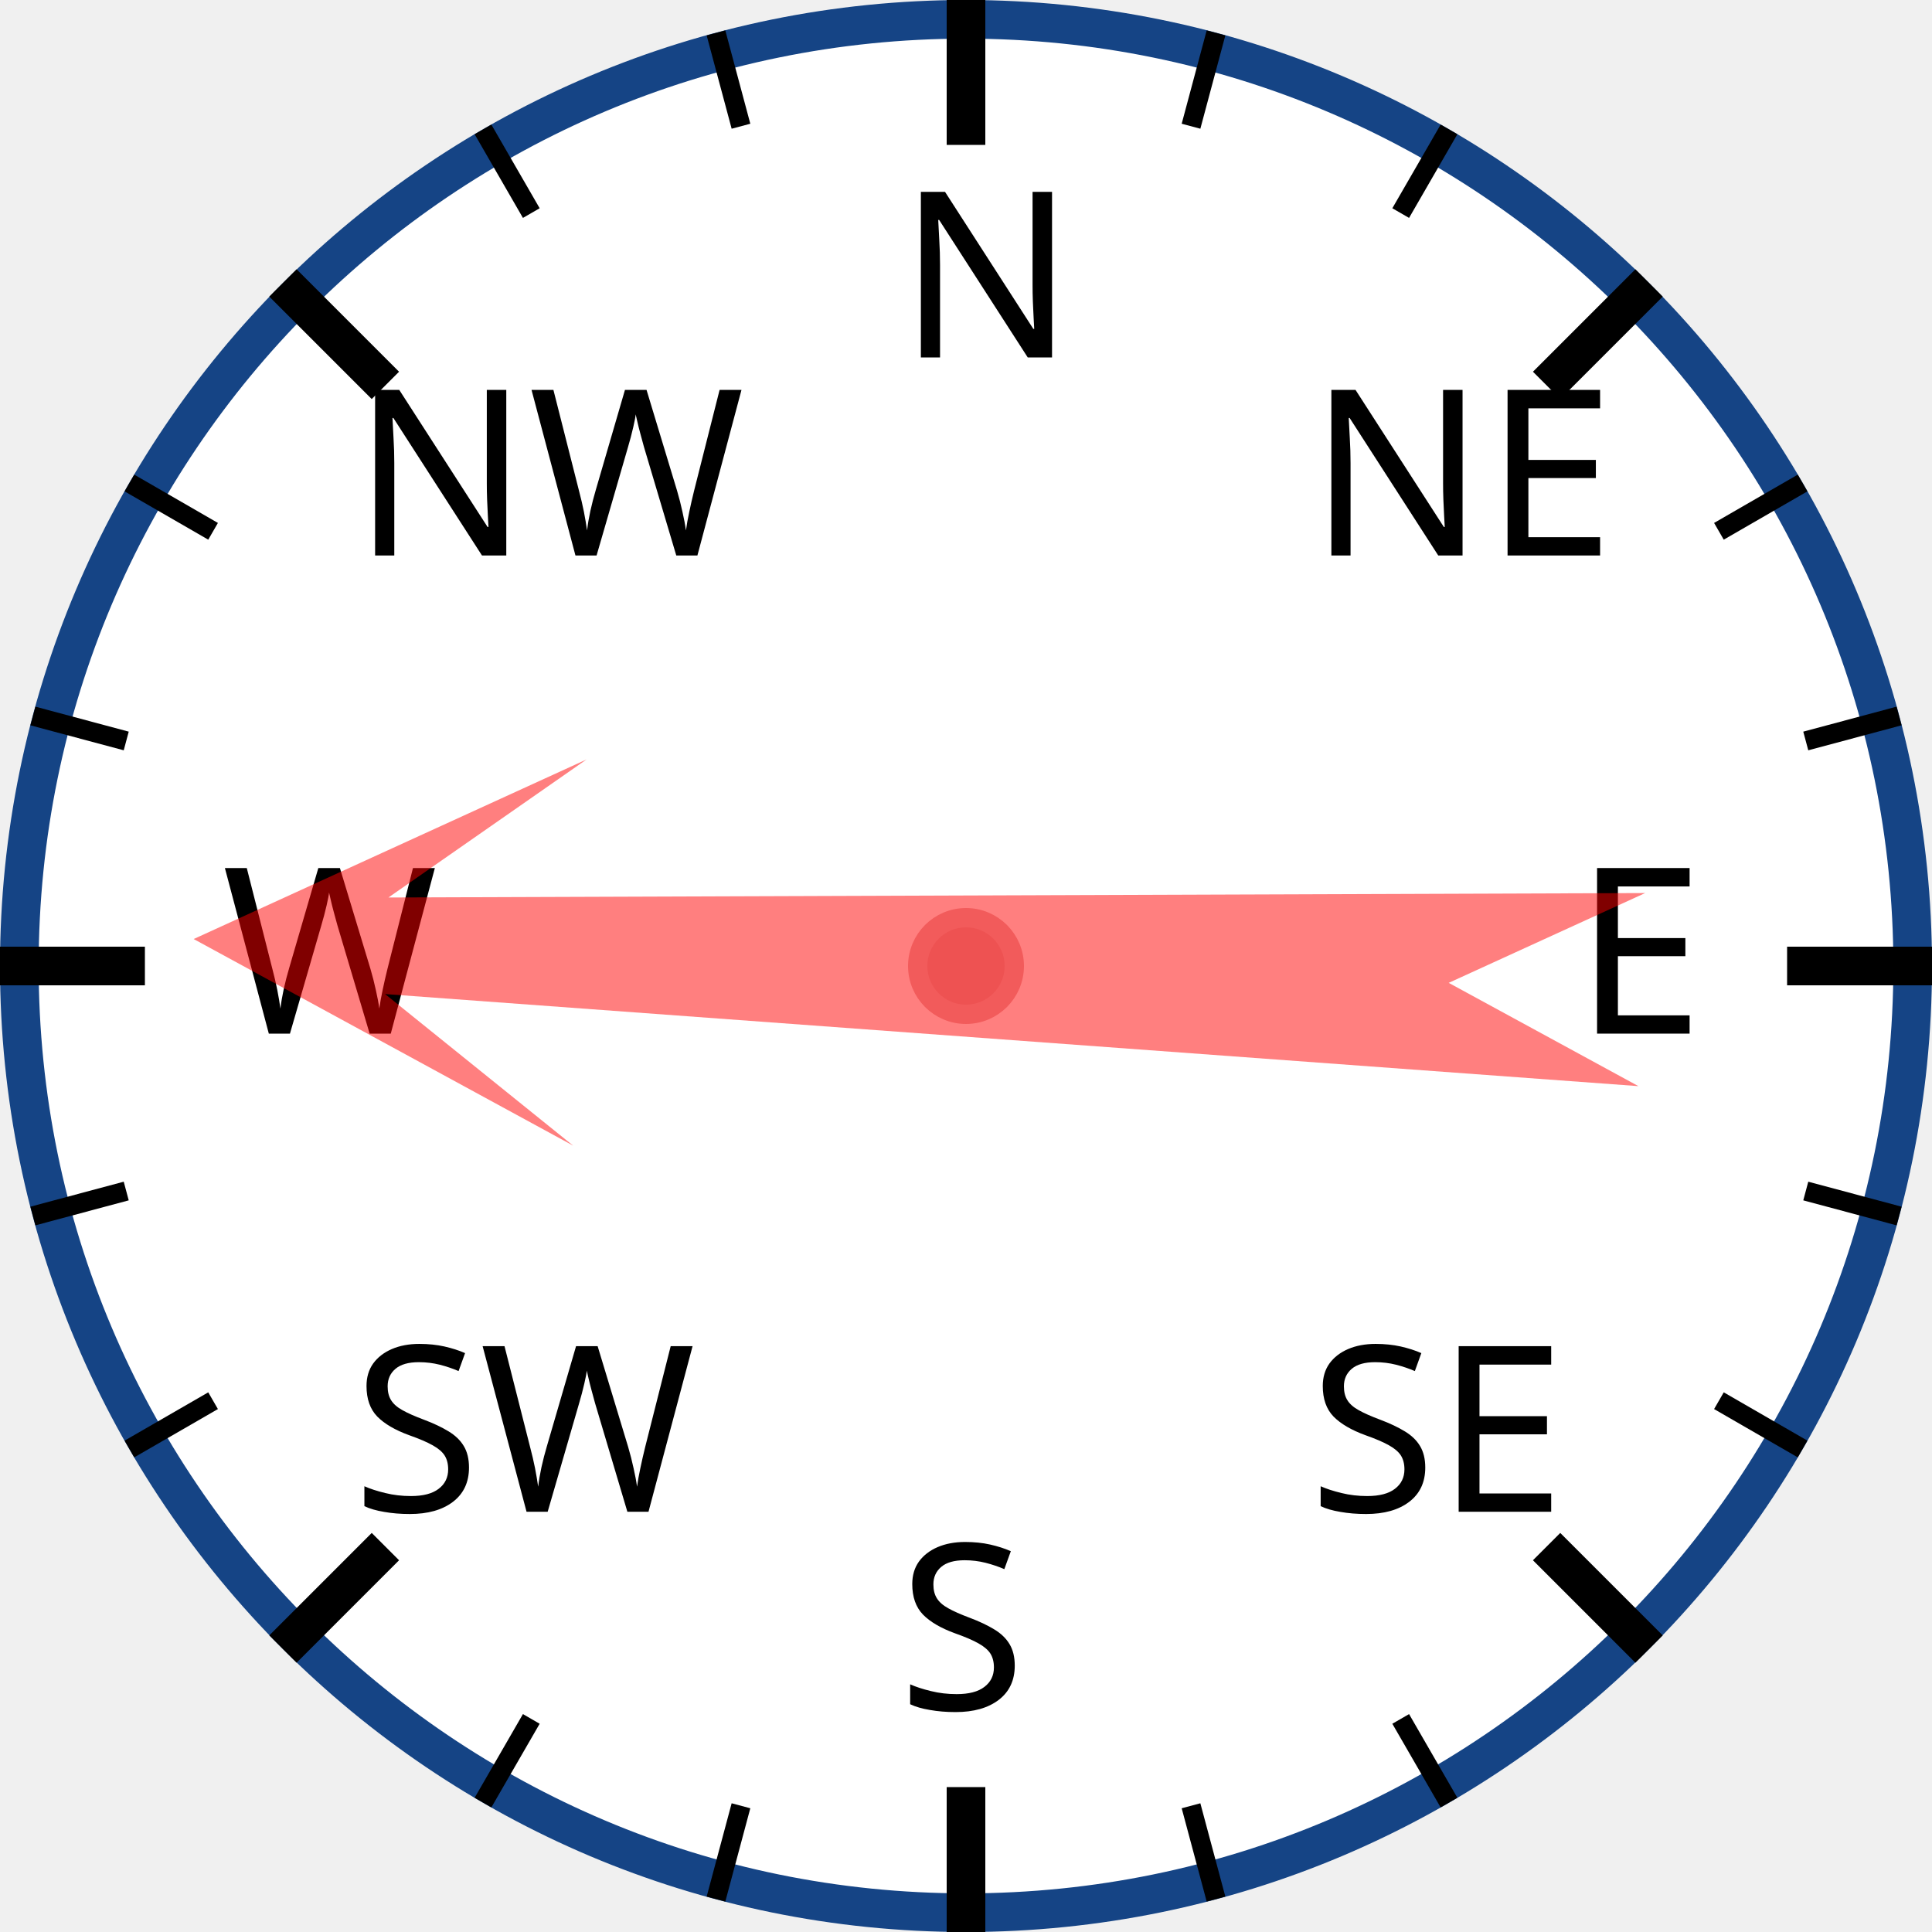
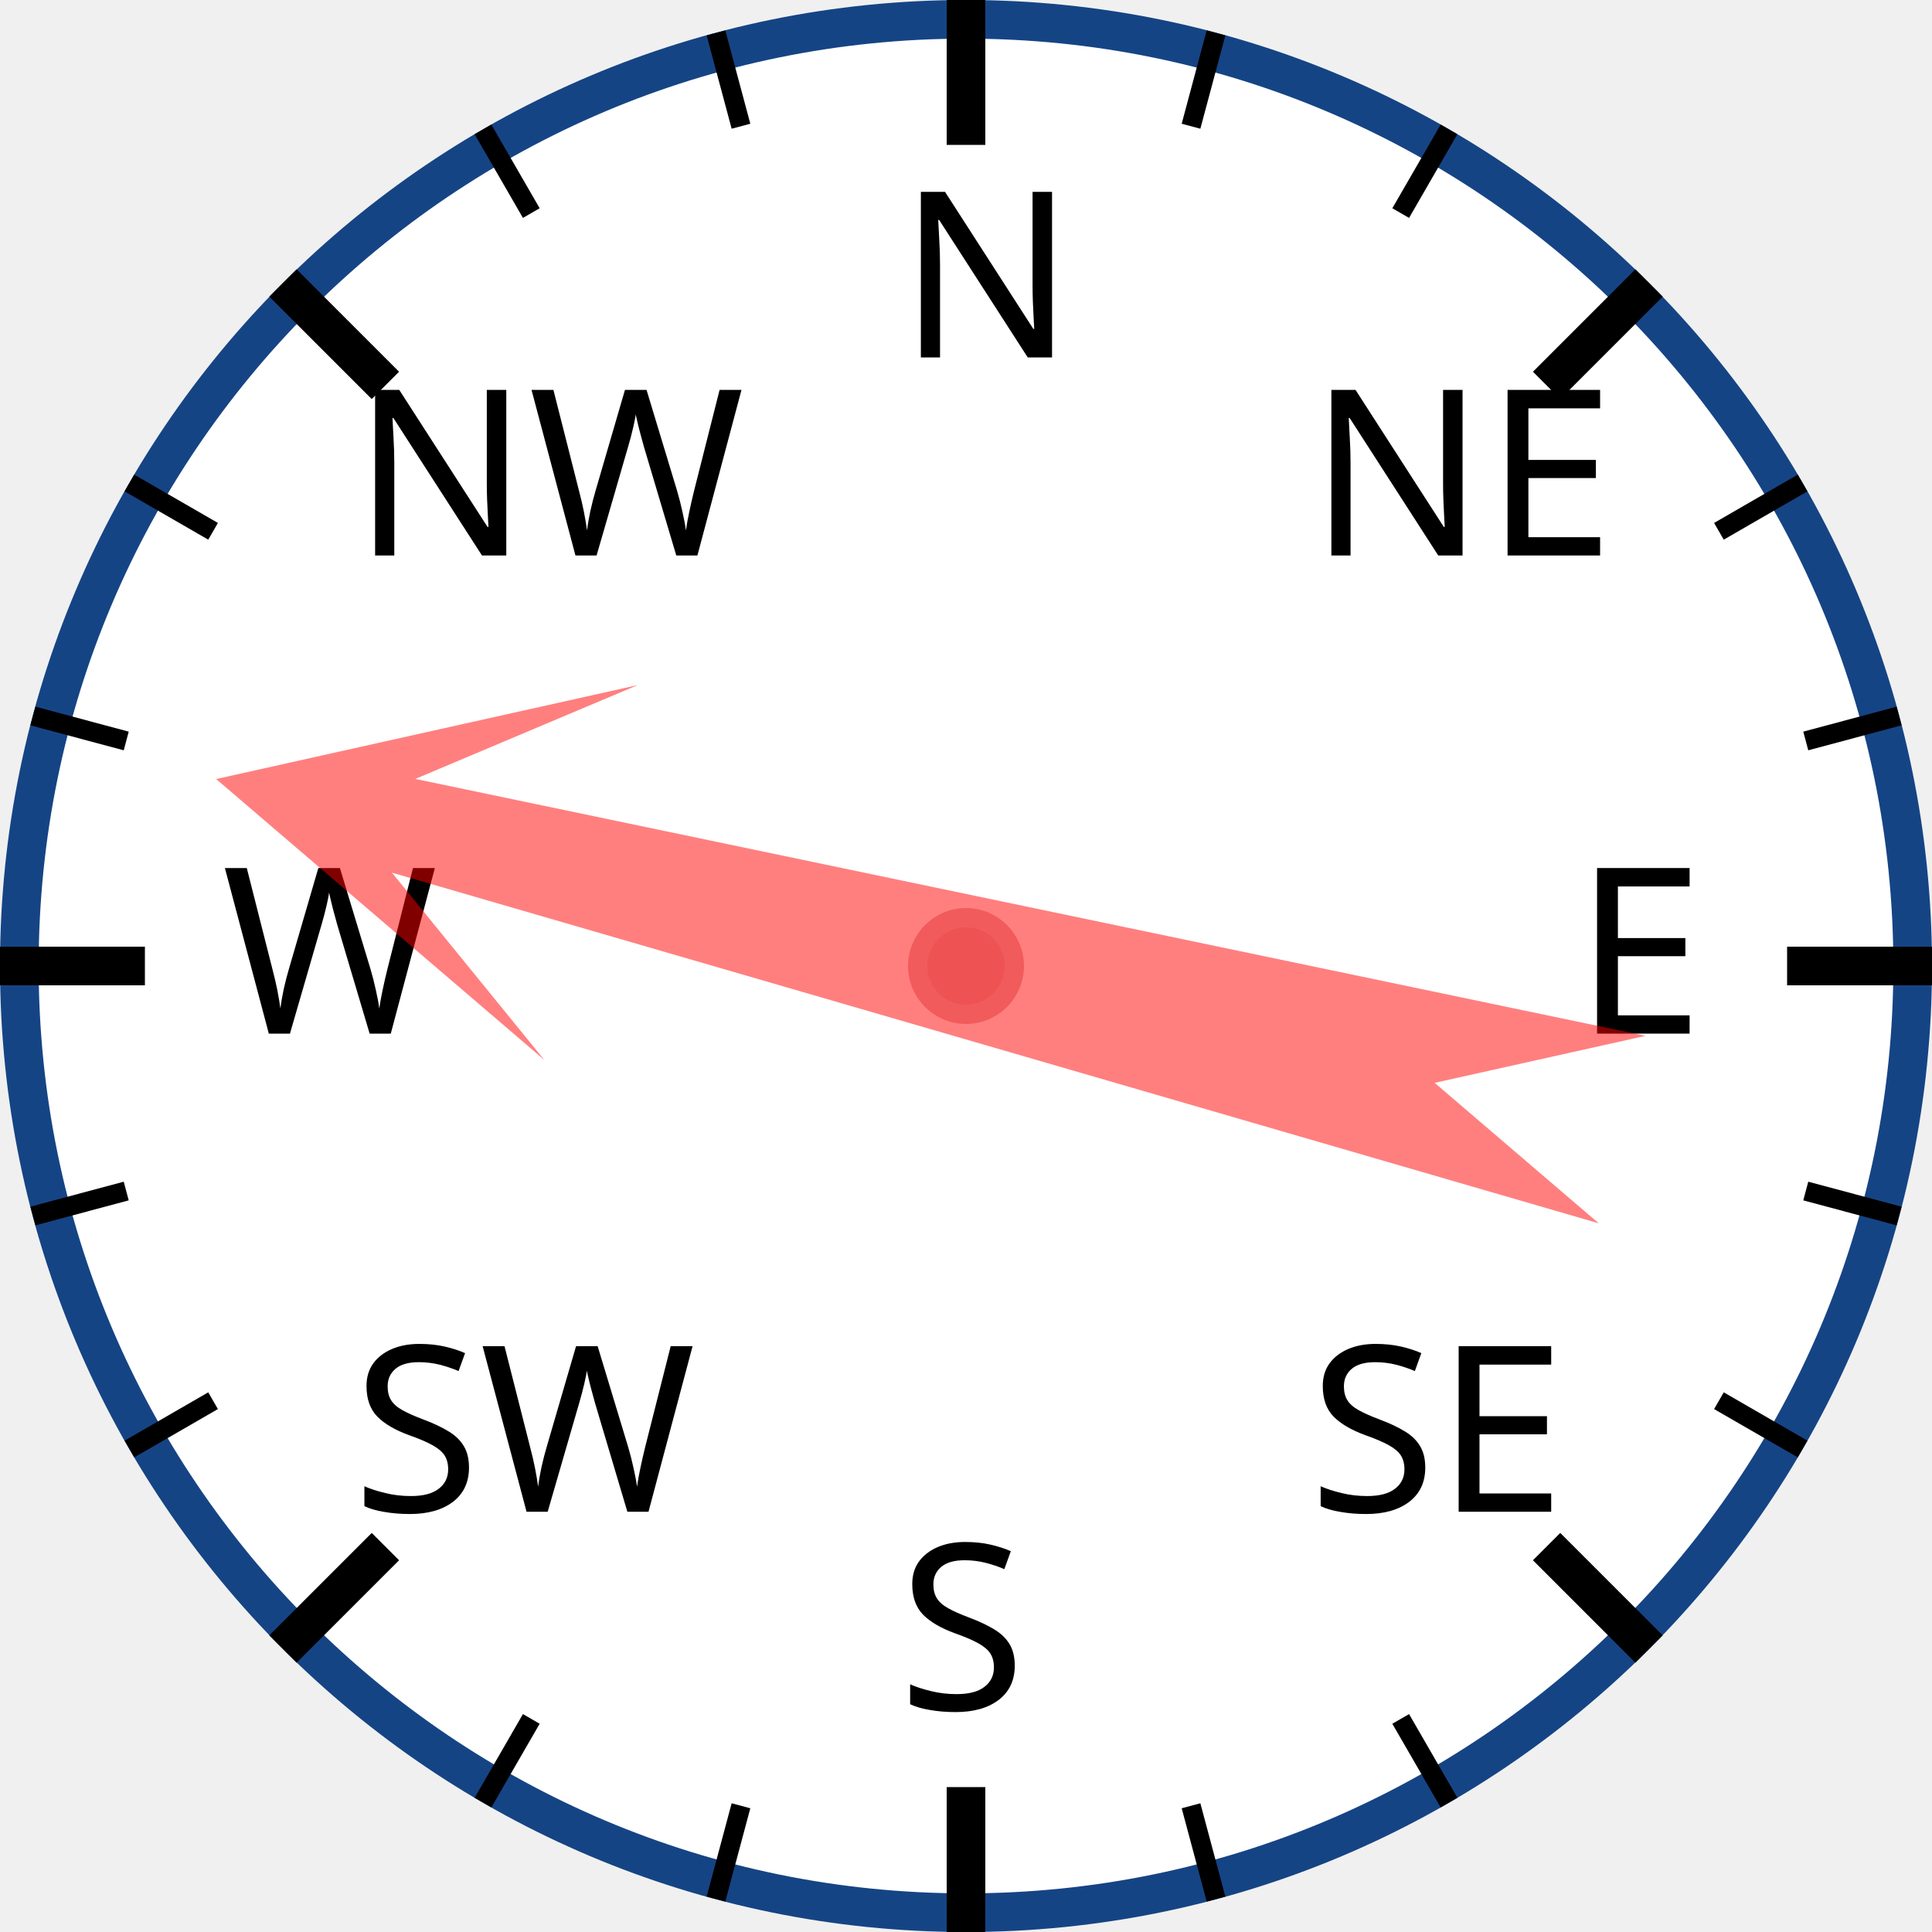
<svg xmlns="http://www.w3.org/2000/svg" width="120px" height="120px" viewBox="0 0 200 200">
  <circle cx="100" cy="100" r="98" style="fill: white; stroke: #154485; stroke-width: 4;" />
  <text x="93.0" y="37.0" style="font-family: sans-serif; font-size: 18pt;">N</text>
  <line x1="100.0" y1="0.0" x2="100.0" y2="15.0" style="stroke: black; stroke-width: 4;" />
  <line x1="74.118" y1="3.407" x2="76.706" y2="13.067" style="stroke: black; stroke-width: 2;" />
  <line x1="50" y1="13.397" x2="55" y2="22.058" style="stroke: black; stroke-width: 2;" />
  <text x="36.503" y="57.503" style="font-family: sans-serif; font-size: 18pt;">NW</text>
  <line x1="29.289" y1="29.289" x2="39.896" y2="39.896" style="stroke: black; stroke-width: 4;" />
  <line x1="13.397" y1="50" x2="22.058" y2="55" style="stroke: black; stroke-width: 2;" />
  <line x1="3.407" y1="74.118" x2="13.067" y2="76.706" style="stroke: black; stroke-width: 2;" />
  <text x="23.0" y="107.0" style="font-family: sans-serif; font-size: 18pt;">W</text>
  <line x1="0.0" y1="100.0" x2="15.0" y2="100.0" style="stroke: black; stroke-width: 4;" />
  <line x1="3.407" y1="125.882" x2="13.067" y2="123.294" style="stroke: black; stroke-width: 2;" />
  <line x1="13.397" y1="150" x2="22.058" y2="145" style="stroke: black; stroke-width: 2;" />
  <text x="36.503" y="156.497" style="font-family: sans-serif; font-size: 18pt;">SW</text>
  <line x1="29.289" y1="170.711" x2="39.896" y2="160.104" style="stroke: black; stroke-width: 4;" />
  <line x1="50" y1="186.603" x2="55" y2="177.942" style="stroke: black; stroke-width: 2;" />
  <line x1="74.118" y1="196.593" x2="76.706" y2="186.933" style="stroke: black; stroke-width: 2;" />
  <text x="93" y="177.0" style="font-family: sans-serif; font-size: 18pt;">S</text>
  <line x1="100" y1="200.0" x2="100" y2="185.0" style="stroke: black; stroke-width: 4;" />
  <line x1="125.882" y1="196.593" x2="123.294" y2="186.933" style="stroke: black; stroke-width: 2;" />
  <line x1="150.0" y1="186.603" x2="145.0" y2="177.942" style="stroke: black; stroke-width: 2;" />
  <text x="135.497" y="156.497" style="font-family: sans-serif; font-size: 18pt;">SE</text>
  <line x1="170.711" y1="170.711" x2="160.104" y2="160.104" style="stroke: black; stroke-width: 4;" />
  <line x1="186.603" y1="150" x2="177.942" y2="145" style="stroke: black; stroke-width: 2;" />
  <line x1="196.593" y1="125.882" x2="186.933" y2="123.294" style="stroke: black; stroke-width: 2;" />
  <text x="163.0" y="107" style="font-family: sans-serif; font-size: 18pt;">E</text>
  <line x1="200.0" y1="100" x2="185.0" y2="100" style="stroke: black; stroke-width: 4;" />
  <line x1="196.593" y1="74.118" x2="186.933" y2="76.706" style="stroke: black; stroke-width: 2;" />
  <line x1="186.603" y1="50" x2="177.942" y2="55" style="stroke: black; stroke-width: 2;" />
  <text x="135.497" y="57.503" style="font-family: sans-serif; font-size: 18pt;">NE</text>
  <line x1="170.711" y1="29.289" x2="160.104" y2="39.896" style="stroke: black; stroke-width: 4;" />
  <line x1="150" y1="13.397" x2="145" y2="22.058" style="stroke: black; stroke-width: 2;" />
  <line x1="125.882" y1="3.407" x2="123.294" y2="13.067" style="stroke: black; stroke-width: 2;" />
-   <polygon points="100 20 120 60 105 40 110 170 100 150 90 170 95 40 80 60" style="fill: red; fill-opacity: 0.5;" transform="rotate(272,100,100)" />
+   <polygon points="100 20 120 60 105 40 110 170 100 150 90 170 95 40 80 60" style="fill: red; fill-opacity: 0.5;" transform="rotate(284,100,100)" />
  <circle cx="100" cy="100" r="5" style="fill: #EE5252; stroke: #F25B5B; stroke-width: 2;" />
</svg>
